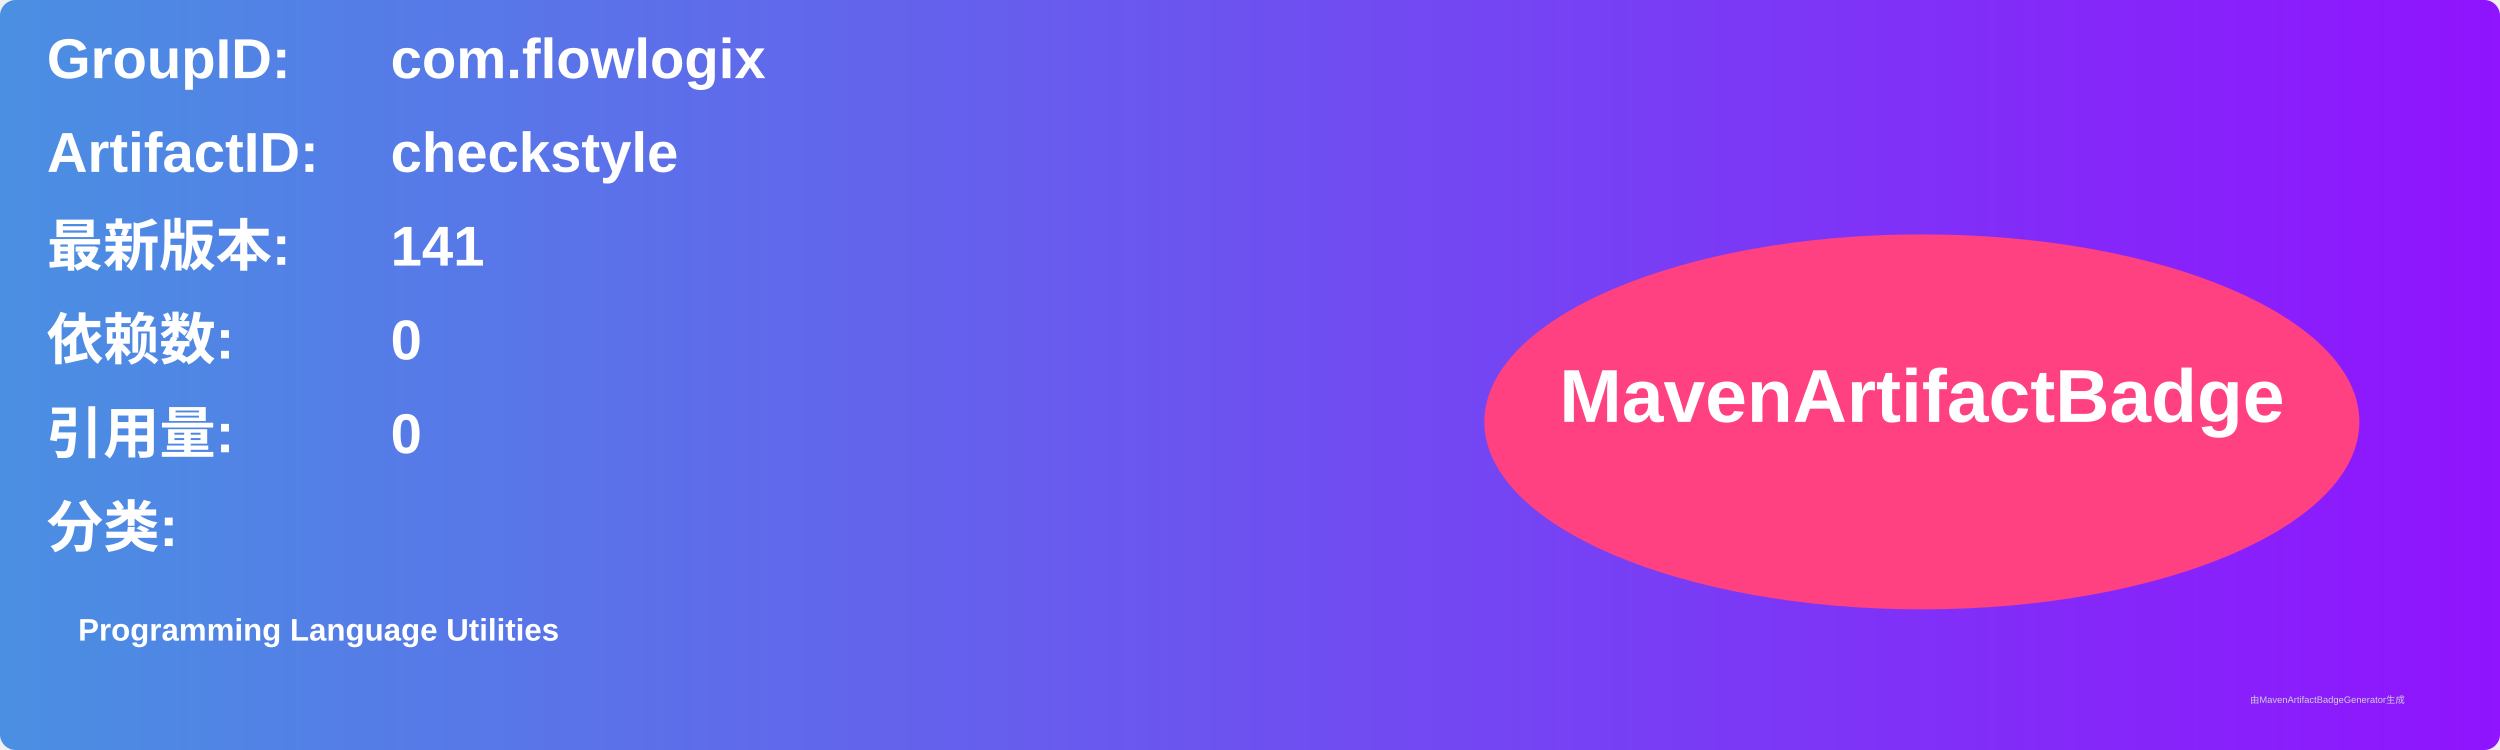
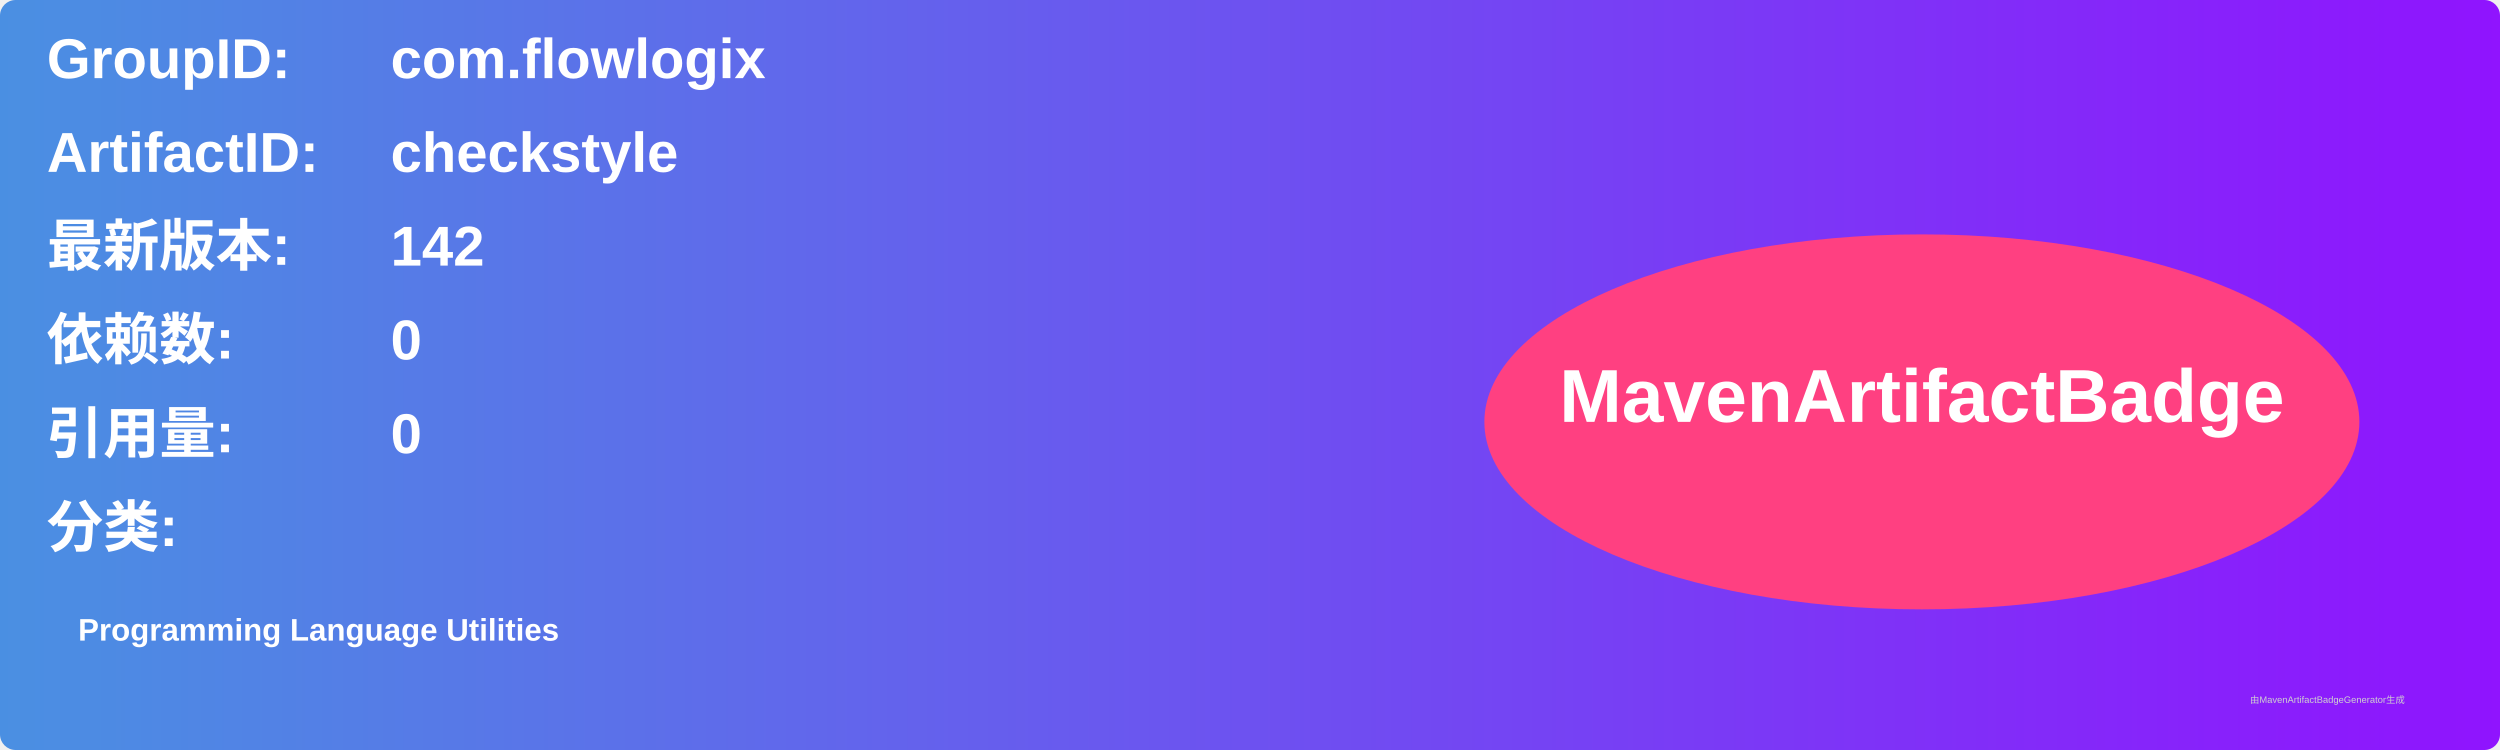
<svg xmlns="http://www.w3.org/2000/svg" width="800" height="240" viewBox="0 0 800 240">
  <linearGradient id="grad" x1="0%" y1="0%" x2="100%" y2="0%">
    <stop offset="0%" stop-color="#4a90e2" />
    <stop offset="100%" stop-color="#9013fe" />
  </linearGradient>
  <rect width="100%" height="100%" rx="5" ry="5" fill="url(#grad)" />
  <g transform="translate(15, 15)">
    <text x="0" y="10" font-family="Arial" font-size="18" fill="white" font-weight="bold" width="260">GroupID:</text>
    <text x="110" y="10" font-family="Arial" font-size="18" fill="white" font-weight="bold" width="460">com.flowlogix</text>
    <text x="0" y="40" font-family="Arial" font-size="18" fill="white" font-weight="bold" width="260">ArtifactID:</text>
    <text x="110" y="40" font-family="Arial" font-size="18" fill="white" font-weight="bold" width="460">checkstyle</text>
    <text x="0" y="70" font-family="Arial" font-size="18" fill="white" font-weight="bold">最新版本:</text>
    <text x="110" y="70" font-family="Arial" font-size="18" fill="white" font-weight="bold">
-       <tspan font-weight="bold">141</tspan>
+       <tspan font-weight="bold">142</tspan>
    </text>
    <text x="0" y="100" font-family="Arial" font-size="18" fill="white" font-weight="bold">依赖数: </text>
    <text x="110" y="100" font-family="Arial" font-size="18" fill="white">
      <tspan font-weight="bold">0</tspan>
    </text>
    <text x="0" y="130" font-family="Arial" font-size="18" fill="white" font-weight="bold">引用量: </text>
    <text x="110" y="130" font-family="Arial" font-size="18" fill="white">
      <tspan font-weight="bold">0</tspan>
    </text>
    <text x="0" y="160" font-family="Arial" font-size="18" fill="white" font-weight="bold">分类:</text>
    <text x="10" y="190" font-family="Arial" font-size="10" fill="white">
      <tspan font-weight="bold">Programming Language Utilities</tspan>
    </text>
    <ellipse cx="600" cy="120" rx="140" ry="60" fill="#ff4081" />
    <text x="600" y="120" text-anchor="middle" font-family="Arial" font-size="24" fill="white" font-weight="bold">MavenArtifactBadge</text>
  </g>
  <text x="720" y="225" font-family="Arial" font-size="3" fill="#d0d0d0">由MavenArtifactBadgeGenerator生成</text>
</svg>
